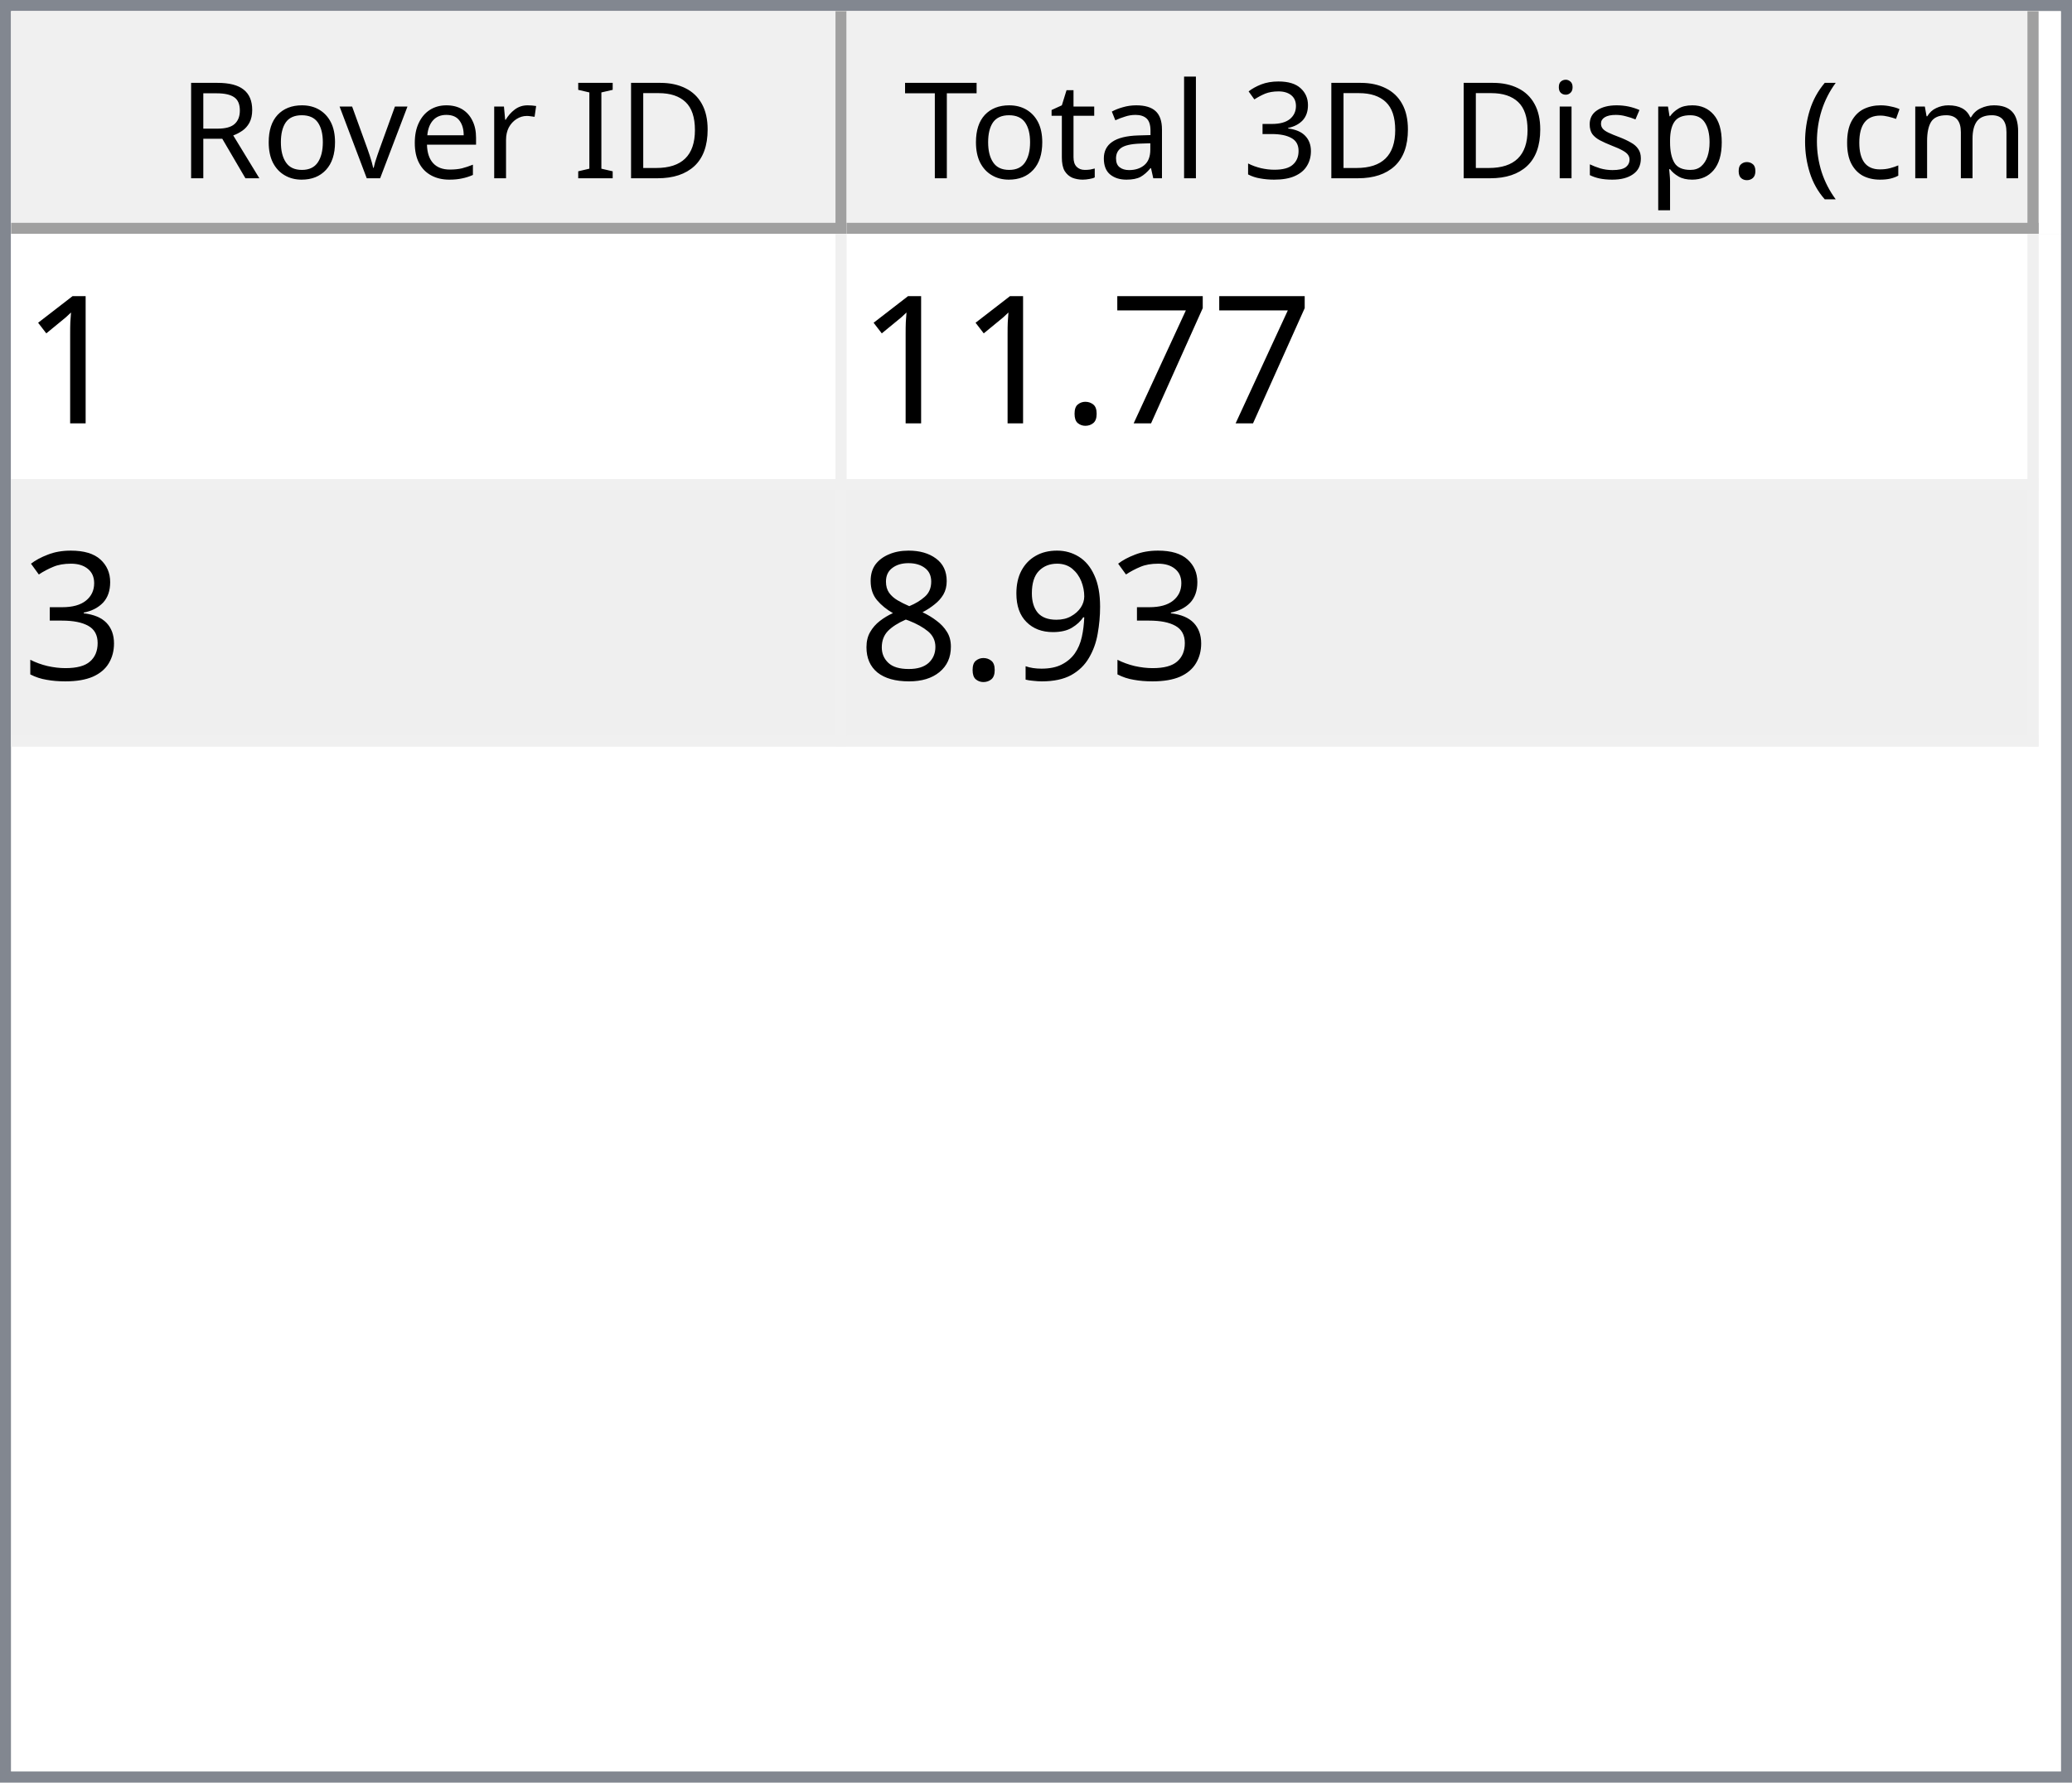
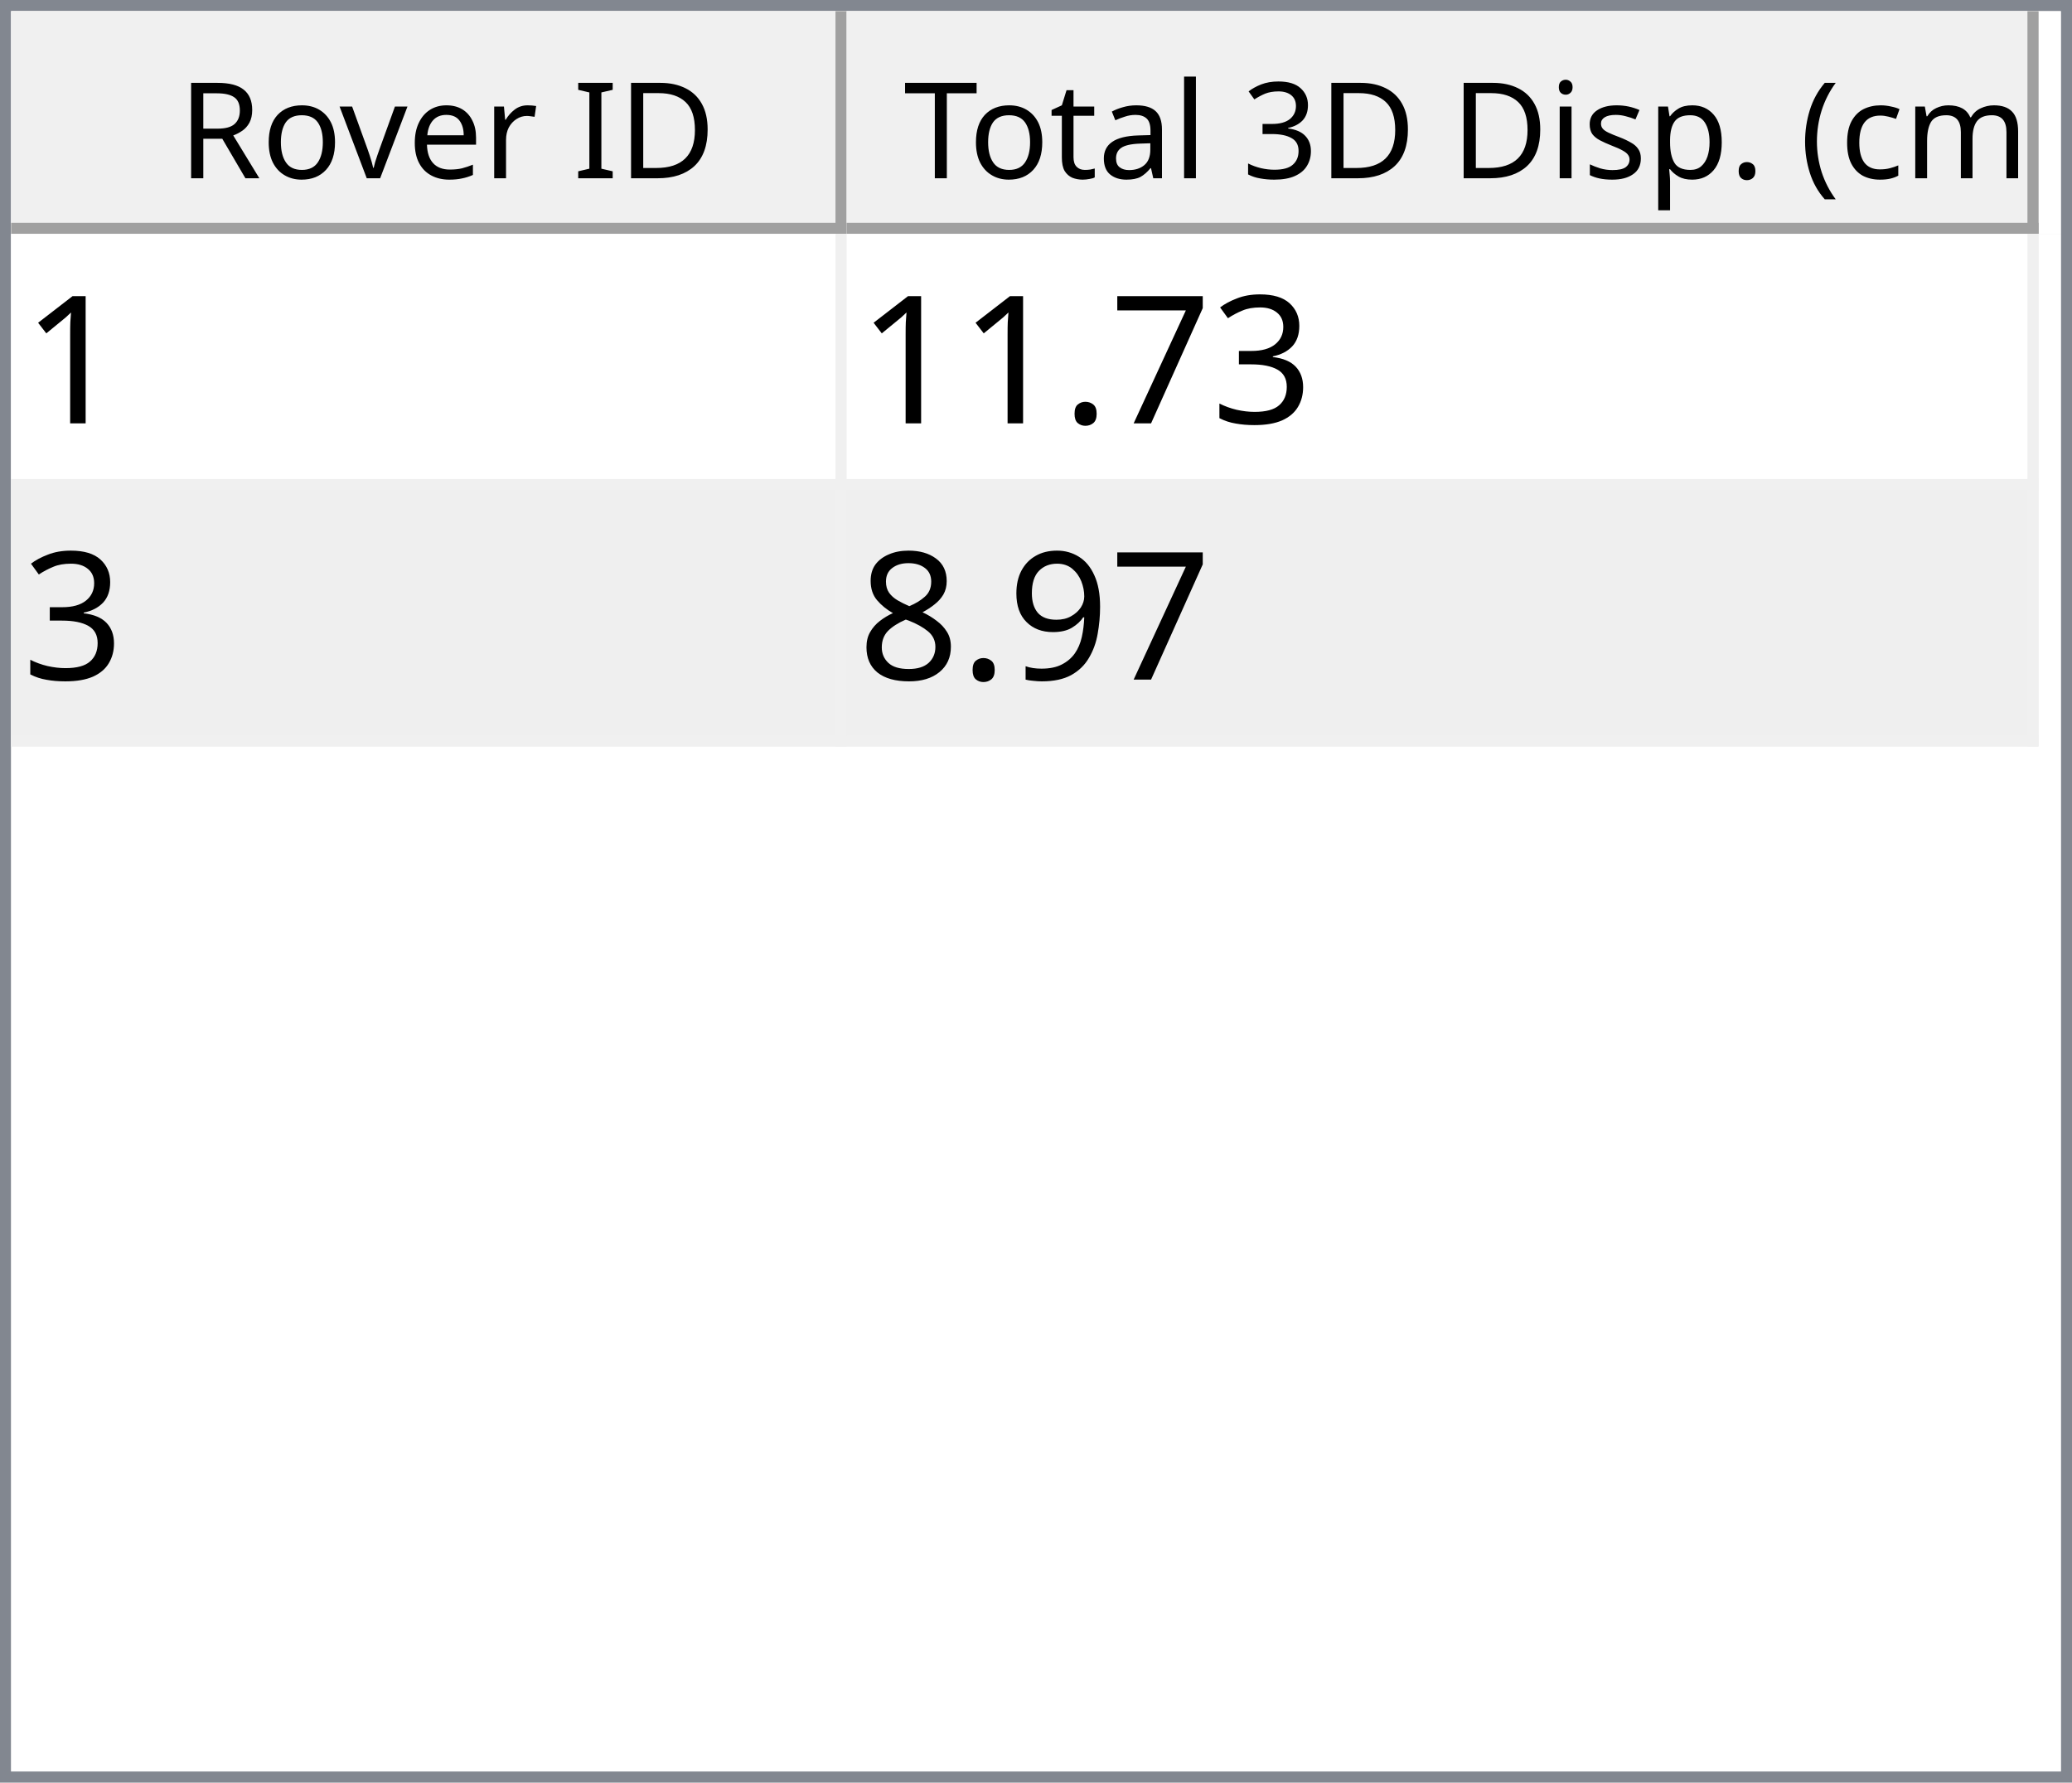
<svg xmlns="http://www.w3.org/2000/svg" style="fill-opacity:1; color-rendering:auto; color-interpolation:auto; text-rendering:auto; stroke:black; stroke-linecap:square; stroke-miterlimit:10; shape-rendering:auto; stroke-opacity:1; fill:black; stroke-dasharray:none; font-weight:normal; stroke-width:1; font-family:'Dialog'; font-style:normal; stroke-linejoin:miter; font-size:12px; stroke-dashoffset:0; image-rendering:auto;" width="186" height="160">
  <defs id="genericDefs" />
  <g>
    <defs id="defs1">
      <clipPath clipPathUnits="userSpaceOnUse" id="clipPath1">
        <path d="M0 0 L186 0 L186 160 L0 160 L0 0 Z" />
      </clipPath>
      <clipPath clipPathUnits="userSpaceOnUse" id="clipPath2">
        <path d="M0 0 L0 160 L186 160 L186 0 Z" />
      </clipPath>
      <clipPath clipPathUnits="userSpaceOnUse" id="clipPath3">
        <path d="M0 0 L0 20 L184 20 L184 0 Z" />
      </clipPath>
      <clipPath clipPathUnits="userSpaceOnUse" id="clipPath4">
        <path d="M0 0 L0 20 L75 20 L75 0 Z" />
      </clipPath>
      <clipPath clipPathUnits="userSpaceOnUse" id="clipPath5">
        <path d="M1 1 L1 19 L74 19 L74 1 Z" />
      </clipPath>
      <clipPath clipPathUnits="userSpaceOnUse" id="clipPath6">
        <path d="M0 0 L0 18 L73 18 L73 0 Z" />
      </clipPath>
      <clipPath clipPathUnits="userSpaceOnUse" id="clipPath7">
        <path d="M-0.5 -0.5 L-0.5 19.5 L74.5 19.5 L74.5 -0.5 Z" />
      </clipPath>
      <clipPath clipPathUnits="userSpaceOnUse" id="clipPath8">
        <path d="M0 0 L0 20 L107 20 L107 0 Z" />
      </clipPath>
      <clipPath clipPathUnits="userSpaceOnUse" id="clipPath9">
        <path d="M1 1 L1 19 L106 19 L106 1 Z" />
      </clipPath>
      <clipPath clipPathUnits="userSpaceOnUse" id="clipPath10">
        <path d="M0 0 L0 18 L105 18 L105 0 Z" />
      </clipPath>
      <clipPath clipPathUnits="userSpaceOnUse" id="clipPath11">
        <path d="M-0.5 -0.5 L-0.5 19.5 L106.5 19.5 L106.5 -0.5 Z" />
      </clipPath>
      <clipPath clipPathUnits="userSpaceOnUse" id="clipPath12">
        <path d="M0 0 L0 138 L184 138 L184 0 Z" />
      </clipPath>
      <clipPath clipPathUnits="userSpaceOnUse" id="clipPath13">
        <path d="M0 0 L0 46 L182 46 L182 0 Z" />
      </clipPath>
      <clipPath clipPathUnits="userSpaceOnUse" id="clipPath14">
        <path d="M-0.5 -0.5 L-0.5 45.5 L181.5 45.5 L181.5 -0.5 Z" />
      </clipPath>
      <clipPath clipPathUnits="userSpaceOnUse" id="clipPath15">
        <path d="M0 0 L0 22 L74 22 L74 0 Z" />
      </clipPath>
      <clipPath clipPathUnits="userSpaceOnUse" id="clipPath16">
        <path d="M0 0 L0 22 L106 22 L106 0 Z" />
      </clipPath>
      <font horiz-adv-x="64.551" id="font1">
        <font-face ascent="107.91" descent="25.098" units-per-em="100" style="font-style:normal; font-family:Segoe UI; font-weight:normal;" />
        <missing-glyph horiz-adv-x="64.551" d="M8.109 0 L8.109 68.266 L56.453 68.266 L56.453 0 L8.109 0 ZM15.328 7.234 L49.219 7.234 L49.219 61.031 L15.328 61.031 L15.328 7.234 Z" />
        <glyph unicode="D" horiz-adv-x="70.117" d="M9.188 0 L9.188 70.016 L28.516 70.016 Q65.531 70.016 65.531 35.891 Q65.531 19.672 55.25 9.836 Q44.969 0 27.734 0 L9.188 0 ZM17.391 62.594 L17.391 7.422 L27.828 7.422 Q41.609 7.422 49.273 14.797 Q56.938 22.172 56.938 35.688 Q56.938 62.594 28.328 62.594 L17.391 62.594 Z" />
        <glyph unicode="I" horiz-adv-x="26.611" d="M17.391 0 L9.188 0 L9.188 70.016 L17.391 70.016 L17.391 0 Z" />
        <glyph unicode=" " horiz-adv-x="27.393" d="" />
        <glyph unicode="r" horiz-adv-x="34.766" d="M34.188 41.891 Q32.078 43.5 28.125 43.5 Q23 43.5 19.555 38.672 Q16.109 33.844 16.109 25.484 L16.109 0 L8.109 0 L8.109 50 L16.109 50 L16.109 39.703 L16.312 39.703 Q18.016 44.969 21.531 47.922 Q25.047 50.875 29.391 50.875 Q32.516 50.875 34.188 50.203 L34.188 41.891 Z" />
        <glyph unicode="e" horiz-adv-x="52.295" d="M48.297 23 L12.984 23 Q13.188 14.656 17.484 10.109 Q21.781 5.562 29.297 5.562 Q37.75 5.562 44.828 11.141 L44.828 3.609 Q38.234 -1.172 27.391 -1.172 Q16.797 -1.172 10.742 5.641 Q4.688 12.453 4.688 24.812 Q4.688 36.469 11.305 43.82 Q17.922 51.172 27.734 51.172 Q37.547 51.172 42.922 44.828 Q48.297 38.484 48.297 27.203 L48.297 23 ZM40.094 29.781 Q40.047 36.719 36.75 40.578 Q33.453 44.438 27.594 44.438 Q21.922 44.438 17.969 40.383 Q14.016 36.328 13.094 29.781 L40.094 29.781 Z" />
        <glyph unicode="v" horiz-adv-x="47.9" d="M47.406 50 L27.484 0 L19.625 0 L0.688 50 L9.469 50 L22.172 13.672 Q23.578 9.672 23.922 6.688 L24.125 6.688 Q24.609 10.453 25.688 13.484 L38.969 50 L47.406 50 Z" />
        <glyph unicode="o" horiz-adv-x="58.594" d="M29 -1.172 Q17.922 -1.172 11.305 5.836 Q4.688 12.844 4.688 24.422 Q4.688 37.016 11.57 44.094 Q18.453 51.172 30.172 51.172 Q41.359 51.172 47.633 44.289 Q53.906 37.406 53.906 25.203 Q53.906 13.234 47.141 6.031 Q40.375 -1.172 29 -1.172 ZM29.594 44.438 Q21.875 44.438 17.383 39.188 Q12.891 33.938 12.891 24.703 Q12.891 15.828 17.43 10.695 Q21.969 5.562 29.594 5.562 Q37.359 5.562 41.531 10.594 Q45.703 15.625 45.703 24.906 Q45.703 34.281 41.531 39.359 Q37.359 44.438 29.594 44.438 Z" />
        <glyph unicode="R" horiz-adv-x="59.814" d="M59.375 0 L49.609 0 L37.891 19.625 Q36.281 22.359 34.766 24.289 Q33.25 26.219 31.664 27.438 Q30.078 28.656 28.25 29.219 Q26.422 29.781 24.125 29.781 L17.391 29.781 L17.391 0 L9.188 0 L9.188 70.016 L30.078 70.016 Q34.672 70.016 38.555 68.867 Q42.438 67.719 45.289 65.375 Q48.141 63.031 49.758 59.547 Q51.375 56.062 51.375 51.375 Q51.375 47.703 50.273 44.656 Q49.172 41.609 47.148 39.211 Q45.125 36.812 42.266 35.133 Q39.406 33.453 35.844 32.516 L35.844 32.328 Q37.594 31.547 38.891 30.547 Q40.188 29.547 41.359 28.18 Q42.531 26.812 43.68 25.078 Q44.828 23.344 46.234 21.047 L59.375 0 ZM17.391 62.594 L17.391 37.203 L28.516 37.203 Q31.594 37.203 34.203 38.133 Q36.812 39.062 38.719 40.797 Q40.625 42.531 41.703 45.047 Q42.781 47.562 42.781 50.688 Q42.781 56.297 39.141 59.445 Q35.5 62.594 28.609 62.594 L17.391 62.594 Z" />
        <glyph unicode=")" horiz-adv-x="30.176" d="M8.297 -15.922 L1.172 -15.922 Q16.406 2.344 16.406 26.812 Q16.406 51.469 1.078 70.016 L8.297 70.016 Q23.531 52.156 23.531 26.703 Q23.531 1.375 8.297 -15.922 Z" />
        <glyph unicode="m" horiz-adv-x="86.133" d="M79.109 0 L71.094 0 L71.094 28.719 Q71.094 37.016 68.531 40.727 Q65.969 44.438 59.906 44.438 Q54.781 44.438 51.195 39.75 Q47.609 35.062 47.609 28.516 L47.609 0 L39.594 0 L39.594 29.688 Q39.594 44.438 28.219 44.438 Q22.953 44.438 19.531 40.016 Q16.109 35.594 16.109 28.516 L16.109 0 L8.109 0 L8.109 50 L16.109 50 L16.109 42.094 L16.312 42.094 Q21.625 51.172 31.844 51.172 Q36.969 51.172 40.773 48.312 Q44.578 45.453 46 40.828 Q51.562 51.172 62.594 51.172 Q79.109 51.172 79.109 30.812 L79.109 0 Z" />
        <glyph unicode="c" horiz-adv-x="46.191" d="M42.188 2.297 Q36.422 -1.172 28.516 -1.172 Q17.828 -1.172 11.258 5.789 Q4.688 12.75 4.688 23.828 Q4.688 36.188 11.766 43.68 Q18.844 51.172 30.672 51.172 Q37.25 51.172 42.281 48.734 L42.281 40.531 Q36.719 44.438 30.375 44.438 Q22.703 44.438 17.797 38.945 Q12.891 33.453 12.891 24.516 Q12.891 15.719 17.508 10.641 Q22.125 5.562 29.891 5.562 Q36.422 5.562 42.188 9.906 L42.188 2.297 Z" />
        <glyph unicode="(" horiz-adv-x="30.176" d="M29.109 -15.922 L21.969 -15.922 Q6.844 1.375 6.844 26.703 Q6.844 52.156 21.969 70.016 L29.203 70.016 Q13.875 51.469 13.875 26.812 Q13.875 2.344 29.109 -15.922 Z" />
        <glyph unicode="." horiz-adv-x="21.68" d="M10.891 -1.078 Q8.641 -1.078 7.055 0.539 Q5.469 2.156 5.469 4.391 Q5.469 6.641 7.055 8.273 Q8.641 9.906 10.891 9.906 Q13.188 9.906 14.797 8.273 Q16.406 6.641 16.406 4.391 Q16.406 2.156 14.797 0.539 Q13.188 -1.078 10.891 -1.078 Z" />
        <glyph unicode="p" horiz-adv-x="58.789" d="M16.312 7.234 L16.109 7.234 L16.109 -23 L8.109 -23 L8.109 50 L16.109 50 L16.109 41.219 L16.312 41.219 Q22.219 51.172 33.594 51.172 Q43.266 51.172 48.688 44.461 Q54.109 37.75 54.109 26.469 Q54.109 13.922 48 6.375 Q41.891 -1.172 31.297 -1.172 Q21.578 -1.172 16.312 7.234 ZM16.109 27.391 L16.109 20.406 Q16.109 14.203 20.141 9.883 Q24.172 5.562 30.375 5.562 Q37.641 5.562 41.773 11.133 Q45.906 16.703 45.906 26.609 Q45.906 34.969 42.047 39.703 Q38.188 44.438 31.594 44.438 Q24.609 44.438 20.359 39.578 Q16.109 34.719 16.109 27.391 Z" />
        <glyph unicode="s" horiz-adv-x="42.432" d="M5.078 1.812 L5.078 10.406 Q11.625 5.562 19.484 5.562 Q30.031 5.562 30.031 12.594 Q30.031 14.594 29.125 15.992 Q28.219 17.391 26.68 18.461 Q25.141 19.531 23.07 20.383 Q21 21.234 18.609 22.172 Q15.281 23.484 12.766 24.828 Q10.25 26.172 8.57 27.859 Q6.891 29.547 6.031 31.695 Q5.172 33.844 5.172 36.719 Q5.172 40.234 6.789 42.945 Q8.406 45.656 11.086 47.484 Q13.766 49.312 17.211 50.242 Q20.656 51.172 24.312 51.172 Q30.812 51.172 35.938 48.922 L35.938 40.828 Q30.422 44.438 23.25 44.438 Q21 44.438 19.195 43.922 Q17.391 43.406 16.094 42.477 Q14.797 41.547 14.086 40.258 Q13.375 38.969 13.375 37.406 Q13.375 35.453 14.086 34.133 Q14.797 32.812 16.164 31.789 Q17.531 30.766 19.484 29.938 Q21.438 29.109 23.922 28.125 Q27.25 26.859 29.883 25.516 Q32.516 24.172 34.375 22.484 Q36.234 20.797 37.234 18.602 Q38.234 16.406 38.234 13.375 Q38.234 9.672 36.602 6.938 Q34.969 4.203 32.234 2.398 Q29.5 0.594 25.93 -0.289 Q22.359 -1.172 18.453 -1.172 Q10.75 -1.172 5.078 1.812 Z" />
        <glyph unicode="i" horiz-adv-x="24.219" d="M12.203 62.703 Q10.062 62.703 8.547 64.164 Q7.031 65.625 7.031 67.875 Q7.031 70.125 8.547 71.609 Q10.062 73.094 12.203 73.094 Q14.406 73.094 15.945 71.609 Q17.484 70.125 17.484 67.875 Q17.484 65.719 15.945 64.211 Q14.406 62.703 12.203 62.703 ZM16.109 0 L8.109 0 L8.109 50 L16.109 50 L16.109 0 Z" />
        <glyph unicode="3" horiz-adv-x="53.906" d="M46.531 19.828 Q46.531 15.094 44.75 11.211 Q42.969 7.328 39.719 4.57 Q36.469 1.812 31.93 0.297 Q27.391 -1.219 21.922 -1.219 Q11.922 -1.219 6 2.594 L6 11.188 Q13.094 5.609 22.219 5.609 Q25.875 5.609 28.828 6.539 Q31.781 7.469 33.906 9.227 Q36.031 10.984 37.18 13.477 Q38.328 15.969 38.328 19.094 Q38.328 32.812 18.797 32.812 L12.984 32.812 L12.984 39.594 L18.5 39.594 Q35.797 39.594 35.797 52.484 Q35.797 64.406 22.609 64.406 Q15.188 64.406 8.688 59.422 L8.688 67.188 Q15.375 71.188 24.609 71.188 Q29 71.188 32.57 69.969 Q36.141 68.75 38.68 66.555 Q41.219 64.359 42.609 61.281 Q44 58.203 44 54.5 Q44 40.672 30.031 36.719 L30.031 36.531 Q33.594 36.141 36.625 34.797 Q39.656 33.453 41.852 31.305 Q44.047 29.156 45.289 26.25 Q46.531 23.344 46.531 19.828 Z" />
        <glyph unicode="l" horiz-adv-x="24.219" d="M16.109 0 L8.109 0 L8.109 74.031 L16.109 74.031 L16.109 0 Z" />
        <glyph unicode="a" horiz-adv-x="50.879" d="M43.891 0 L35.891 0 L35.891 7.812 L35.688 7.812 Q30.469 -1.172 20.312 -1.172 Q12.844 -1.172 8.617 2.781 Q4.391 6.734 4.391 13.281 Q4.391 27.297 20.906 29.594 L35.891 31.688 Q35.891 44.438 25.594 44.438 Q16.547 44.438 9.281 38.281 L9.281 46.484 Q16.656 51.172 26.266 51.172 Q43.891 51.172 43.891 32.516 L43.891 0 ZM35.891 25.297 L23.828 23.641 Q18.266 22.859 15.43 20.875 Q12.594 18.891 12.594 13.875 Q12.594 10.203 15.211 7.883 Q17.828 5.562 22.172 5.562 Q28.125 5.562 32.008 9.742 Q35.891 13.922 35.891 20.312 L35.891 25.297 Z" />
        <glyph unicode="t" horiz-adv-x="33.887" d="M31.297 0.484 Q28.469 -1.078 23.828 -1.078 Q10.688 -1.078 10.688 13.578 L10.688 43.172 L2.094 43.172 L2.094 50 L10.688 50 L10.688 62.203 L18.703 64.797 L18.703 50 L31.297 50 L31.297 43.172 L18.703 43.172 L18.703 14.984 Q18.703 9.969 20.414 7.82 Q22.125 5.672 26.078 5.672 Q29.109 5.672 31.297 7.328 L31.297 0.484 Z" />
        <glyph unicode="T" horiz-adv-x="52.393" d="M50.594 62.594 L30.375 62.594 L30.375 0 L22.172 0 L22.172 62.594 L2 62.594 L2 70.016 L50.594 70.016 L50.594 62.594 Z" />
      </font>
      <font horiz-adv-x="75.0" id="font2">
        <font-face ascent="100.537" descent="21.973" units-per-em="100" style="font-style:normal; font-family:sans-serif; font-weight:normal;" />
        <missing-glyph horiz-adv-x="75.0" d="M12.5 0 L12.5 62.5 L62.5 62.5 L62.5 0 L12.5 0 ZM14.062 1.562 L60.938 1.562 L60.938 60.938 L14.062 60.938 L14.062 1.562 Z" />
        <glyph unicode="1" horiz-adv-x="55.615" d="M37.25 0 L28.469 0 L28.469 56 Q25.297 52.984 20.141 49.953 Q14.984 46.922 10.891 45.406 L10.891 53.906 Q18.266 57.375 23.781 62.305 Q29.297 67.234 31.594 71.875 L37.25 71.875 L37.25 0 Z" />
+         <glyph unicode="3" horiz-adv-x="55.615" d="M4.203 18.891 L12.984 20.062 Q14.5 12.594 18.141 9.297 Q21.781 6 27 6 Q33.203 6 37.477 10.297 Q41.75 14.594 41.75 20.953 Q41.75 27 37.797 30.93 Q33.844 34.859 27.734 34.859 Q25.25 34.859 21.531 33.891 L22.516 41.609 Q23.391 41.5 23.922 41.5 Q29.547 41.5 34.039 44.43 Q38.531 47.359 38.531 53.469 Q38.531 58.297 35.258 61.477 Q31.984 64.656 26.812 64.656 Q21.688 64.656 18.266 61.43 Q14.844 58.203 13.875 51.766 L5.078 53.328 Q6.688 62.156 12.398 67.016 Q18.109 71.875 26.609 71.875 Q32.469 71.875 37.398 69.359 Q42.328 66.844 44.945 62.5 Q47.562 58.156 47.562 53.266 Q47.562 48.641 45.07 44.828 Q42.578 41.016 37.703 38.766 Q44.047 37.312 47.562 32.695 Q51.078 28.078 51.078 21.141 Q51.078 11.766 44.242 5.25 Q37.406 -1.266 26.953 -1.266 Q17.531 -1.266 11.305 4.352 Q5.078 9.969 4.203 18.891 Z" />
        <glyph unicode="7" horiz-adv-x="55.615" d="M4.734 62.203 L4.734 70.656 L51.078 70.656 L51.078 63.812 Q44.234 56.547 37.523 44.484 Q30.812 32.422 27.156 19.672 Q24.516 10.688 23.781 0 L14.75 0 Q14.891 8.453 18.062 20.414 Q21.234 32.375 27.172 43.484 Q33.109 54.594 39.797 62.203 L4.734 62.203 Z" />
        <glyph unicode="." horiz-adv-x="27.783" d="M9.078 0 L9.078 10.016 L19.094 10.016 L19.094 0 L9.078 0 Z" />
-         <glyph unicode="3" horiz-adv-x="55.615" d="M4.203 18.891 L12.984 20.062 Q14.5 12.594 18.141 9.297 Q21.781 6 27 6 Q33.203 6 37.477 10.297 Q41.75 14.594 41.75 20.953 Q41.75 27 37.797 30.93 Q33.844 34.859 27.734 34.859 Q25.25 34.859 21.531 33.891 L22.516 41.609 Q23.391 41.5 23.922 41.5 Q29.547 41.5 34.039 44.43 Q38.531 47.359 38.531 53.469 Q38.531 58.297 35.258 61.477 Q31.984 64.656 26.812 64.656 Q21.688 64.656 18.266 61.43 Q14.844 58.203 13.875 51.766 L5.078 53.328 Q6.688 62.156 12.398 67.016 Q18.109 71.875 26.609 71.875 Q32.469 71.875 37.398 69.359 Q42.328 66.844 44.945 62.5 Q47.562 58.156 47.562 53.266 Q47.562 48.641 45.07 44.828 Q42.578 41.016 37.703 38.766 Q44.047 37.312 47.562 32.695 Q51.078 28.078 51.078 21.141 Q51.078 11.766 44.242 5.25 Q37.406 -1.266 26.953 -1.266 Q17.531 -1.266 11.305 4.352 Q5.078 9.969 4.203 18.891 Z" />
        <glyph unicode="9" horiz-adv-x="55.615" d="M5.469 16.547 L13.922 17.328 Q14.984 11.375 18.016 8.688 Q21.047 6 25.781 6 Q29.828 6 32.883 7.859 Q35.938 9.719 37.891 12.82 Q39.844 15.922 41.164 21.195 Q42.484 26.469 42.484 31.938 Q42.484 32.516 42.438 33.688 Q39.797 29.5 35.234 26.883 Q30.672 24.266 25.344 24.266 Q16.453 24.266 10.305 30.711 Q4.156 37.156 4.156 47.703 Q4.156 58.594 10.578 65.234 Q17 71.875 26.656 71.875 Q33.641 71.875 39.43 68.117 Q45.219 64.359 48.219 57.398 Q51.219 50.438 51.219 37.25 Q51.219 23.531 48.242 15.406 Q45.266 7.281 39.383 3.031 Q33.5 -1.219 25.594 -1.219 Q17.188 -1.219 11.867 3.445 Q6.547 8.109 5.469 16.547 ZM41.453 48.141 Q41.453 55.719 37.43 60.156 Q33.406 64.594 27.734 64.594 Q21.875 64.594 17.531 59.812 Q13.188 55.031 13.188 47.406 Q13.188 40.578 17.312 36.305 Q21.438 32.031 27.484 32.031 Q33.594 32.031 37.523 36.305 Q41.453 40.578 41.453 48.141 Z" />
        <glyph unicode="8" horiz-adv-x="55.615" d="M17.672 38.812 Q12.203 40.828 9.57 44.539 Q6.938 48.25 6.938 53.422 Q6.938 61.234 12.555 66.555 Q18.172 71.875 27.484 71.875 Q36.859 71.875 42.578 66.43 Q48.297 60.984 48.297 53.172 Q48.297 48.188 45.68 44.508 Q43.062 40.828 37.75 38.812 Q44.344 36.672 47.781 31.883 Q51.219 27.094 51.219 20.453 Q51.219 11.281 44.727 5.031 Q38.234 -1.219 27.641 -1.219 Q17.047 -1.219 10.547 5.055 Q4.047 11.328 4.047 20.703 Q4.047 27.688 7.594 32.398 Q11.141 37.109 17.672 38.812 ZM15.922 53.719 Q15.922 48.641 19.195 45.414 Q22.469 42.188 27.688 42.188 Q32.766 42.188 36.016 45.383 Q39.266 48.578 39.266 53.219 Q39.266 58.062 35.914 61.359 Q32.562 64.656 27.594 64.656 Q22.562 64.656 19.242 61.43 Q15.922 58.203 15.922 53.719 ZM13.094 20.656 Q13.094 16.891 14.875 13.375 Q16.656 9.859 20.172 7.93 Q23.688 6 27.734 6 Q34.031 6 38.133 10.055 Q42.234 14.109 42.234 20.359 Q42.234 26.703 38.016 30.859 Q33.797 35.016 27.438 35.016 Q21.234 35.016 17.164 30.914 Q13.094 26.812 13.094 20.656 Z" />
      </font>
    </defs>
    <g style="fill:white; stroke:white;">
      <rect x="0" y="0" width="186" style="clip-path:url(#clipPath1); stroke:none;" height="160" />
    </g>
    <g style="fill:white; text-rendering:optimizeSpeed; color-rendering:optimizeSpeed; image-rendering:optimizeSpeed; shape-rendering:crispEdges; stroke:white; color-interpolation:sRGB;">
      <rect x="0" width="186" height="160" y="0" style="stroke:none;" />
      <path style="stroke:none;" d="M0 160 L186 160 L186 0 L0 0 Z" />
    </g>
    <g style="fill:rgb(240,240,240); font-family:'Segoe UI'; stroke:rgb(240,240,240);">
      <rect x="0" y="0" width="186" style="clip-path:url(#clipPath2); stroke:none;" height="160" />
    </g>
    <g style="fill:rgb(130,135,144); font-family:'Segoe UI'; stroke:rgb(130,135,144);">
      <path d="M0 0 L186 0 L186 160 L0 160 L0 0 ZM1 1 L185 1 L185 159 L1 159 L1 1 Z" style="fill-rule:evenodd; clip-path:url(#clipPath2); stroke:none;" />
    </g>
    <g style="fill:white; font-family:'Segoe UI'; stroke:white;" transform="translate(1,1)">
      <rect x="0" y="0" width="184" style="clip-path:url(#clipPath3); stroke:none;" height="20" />
    </g>
    <g style="fill:rgb(240,240,240); font-family:'Segoe UI'; stroke:rgb(240,240,240);" transform="translate(1,1)">
      <rect x="0" y="0" width="75" style="clip-path:url(#clipPath4); stroke:none;" height="20" />
    </g>
    <g style="font-family:'Segoe UI';" transform="translate(2,2)">
      <text x="14" xml:space="preserve" y="14" style="clip-path:url(#clipPath6); stroke:none;">Rover ID</text>
    </g>
    <g style="fill:rgb(160,160,160); font-family:'Segoe UI'; stroke:rgb(160,160,160); stroke-linejoin:bevel;" transform="translate(1.5,1.5)">
      <line x1="74" x2="74" y1="0" style="fill:none; clip-path:url(#clipPath7);" y2="19" />
    </g>
    <g style="fill:rgb(160,160,160); font-family:'Segoe UI'; stroke:rgb(160,160,160); stroke-linejoin:bevel;" transform="matrix(1,0,0,1,1,1) translate(0.5,0.5)">
      <line x1="0" x2="74" y1="19" style="fill:none; clip-path:url(#clipPath7);" y2="19" />
    </g>
    <g style="fill:rgb(240,240,240); font-family:'Segoe UI'; stroke:rgb(240,240,240);" transform="translate(76,1)">
      <rect x="0" y="0" width="107" style="clip-path:url(#clipPath8); stroke:none;" height="20" />
    </g>
    <g style="font-family:'Segoe UI';" transform="translate(77,2)">
      <text x="1" xml:space="preserve" y="14" style="clip-path:url(#clipPath10); stroke:none;"> Total 3D Disp. (cm)</text>
    </g>
    <g style="fill:rgb(160,160,160); font-family:'Segoe UI'; stroke:rgb(160,160,160); stroke-linejoin:bevel;" transform="translate(76.5,1.5)">
      <line x1="106" x2="106" y1="0" style="fill:none; clip-path:url(#clipPath11);" y2="19" />
    </g>
    <g style="fill:rgb(160,160,160); font-family:'Segoe UI'; stroke:rgb(160,160,160); stroke-linejoin:bevel;" transform="matrix(1,0,0,1,76,1) translate(0.5,0.5)">
      <line x1="0" x2="106" y1="19" style="fill:none; clip-path:url(#clipPath11);" y2="19" />
    </g>
    <g style="fill:white; font-family:'Segoe UI'; stroke:white;" transform="translate(1,21)">
      <rect x="0" y="0" width="184" style="clip-path:url(#clipPath12); stroke:none;" height="138" />
    </g>
    <g style="fill:rgb(240,240,240); font-size:16px; font-family:sans-serif; stroke:rgb(240,240,240);" transform="translate(1,21)">
      <rect x="0" y="0" width="182" style="clip-path:url(#clipPath13); stroke:none;" height="46" />
      <line transform="translate(0.5,0.5)" x1="0" x2="181" y1="22" style="clip-path:url(#clipPath14); fill:none; stroke-linejoin:bevel;" y2="22" />
    </g>
    <g transform="matrix(1,0,0,1,1,21) translate(0.5,0.5)" style="fill:rgb(240,240,240); font-size:16px; font-family:sans-serif; stroke:rgb(240,240,240); stroke-linejoin:bevel;">
      <line x1="0" x2="181" y1="45" style="fill:none; clip-path:url(#clipPath14);" y2="45" />
    </g>
    <g transform="matrix(1,0,0,1,1,21) translate(0.5,0.5)" style="fill:rgb(240,240,240); font-size:16px; font-family:sans-serif; stroke:rgb(240,240,240); stroke-linejoin:bevel;">
      <line x1="74" x2="74" y1="0" style="fill:none; clip-path:url(#clipPath14);" y2="45" />
    </g>
    <g transform="matrix(1,0,0,1,1,21) translate(0.5,0.5)" style="fill:rgb(240,240,240); font-size:16px; font-family:sans-serif; stroke:rgb(240,240,240); stroke-linejoin:bevel;">
      <line x1="181" x2="181" y1="0" style="fill:none; clip-path:url(#clipPath14);" y2="45" />
    </g>
    <g style="fill:white; font-size:16px; font-family:sans-serif; stroke:white;" transform="matrix(1,0,0,1,1,21)">
      <rect x="0" y="0" width="74" style="clip-path:url(#clipPath15); stroke:none;" height="22" />
      <text x="1" y="17" style="fill:black; clip-path:url(#clipPath15); stroke:none;" xml:space="preserve">1</text>
    </g>
    <g style="fill:white; font-size:16px; font-family:sans-serif; stroke:white;" transform="matrix(1,0,0,1,1,21) translate(75,0)">
      <rect x="0" y="0" width="106" style="clip-path:url(#clipPath16); stroke:none;" height="22" />
-       <text x="1" y="17" style="fill:black; clip-path:url(#clipPath16); stroke:none;" xml:space="preserve">11.77</text>
+       <text x="1" y="17" style="fill:black; clip-path:url(#clipPath16); stroke:none;" xml:space="preserve">11.73</text>
    </g>
    <g style="fill:rgb(239,239,239); font-size:16px; font-family:sans-serif; stroke:rgb(239,239,239);" transform="matrix(1,0,0,1,1,21) translate(0,23)">
      <rect x="0" y="0" width="74" style="clip-path:url(#clipPath15); stroke:none;" height="22" />
      <text x="1" y="17" style="fill:black; clip-path:url(#clipPath15); stroke:none;" xml:space="preserve">3</text>
    </g>
    <g style="fill:rgb(239,239,239); font-size:16px; font-family:sans-serif; stroke:rgb(239,239,239);" transform="matrix(1,0,0,1,1,21) translate(75,23)">
      <rect x="0" y="0" width="106" style="clip-path:url(#clipPath16); stroke:none;" height="22" />
-       <text x="1" y="17" style="fill:black; clip-path:url(#clipPath16); stroke:none;" xml:space="preserve">8.93</text>
+       <text x="1" y="17" style="fill:black; clip-path:url(#clipPath16); stroke:none;" xml:space="preserve">8.97</text>
    </g>
  </g>
</svg>
